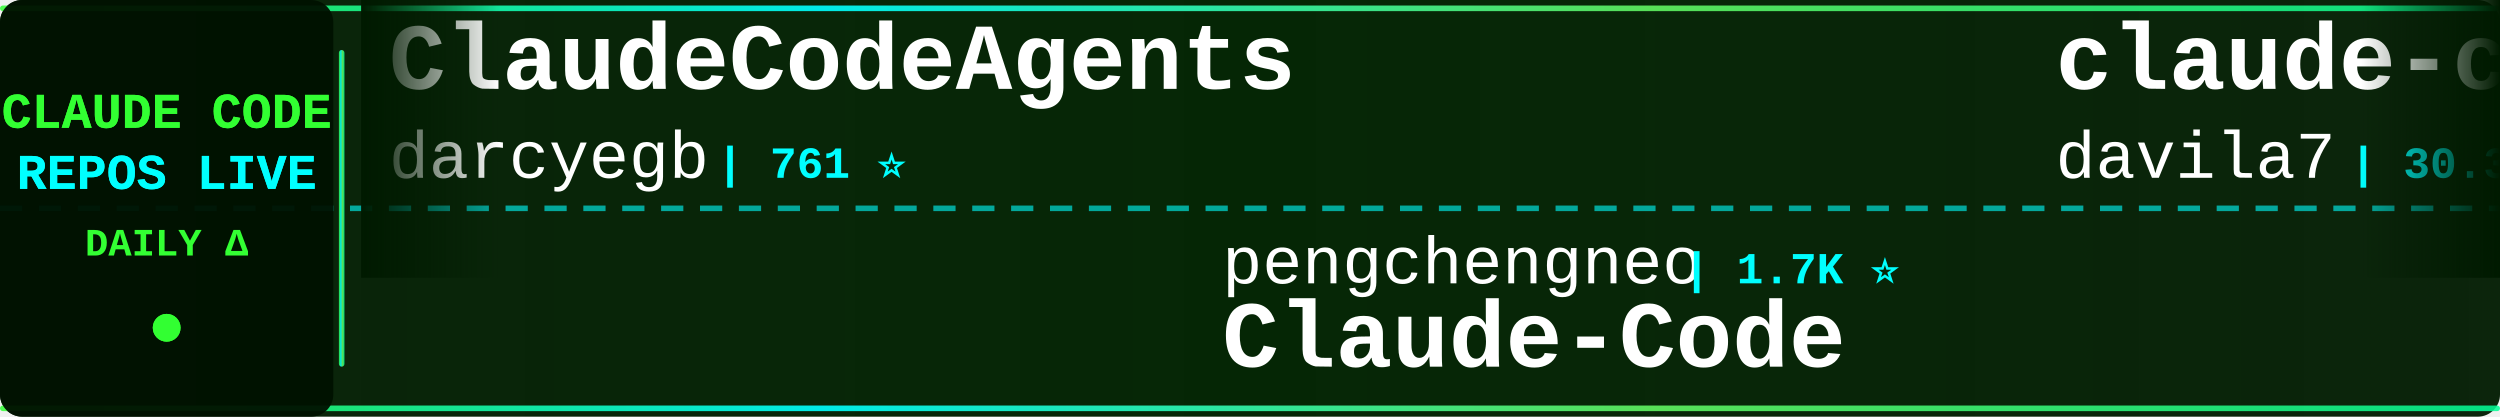
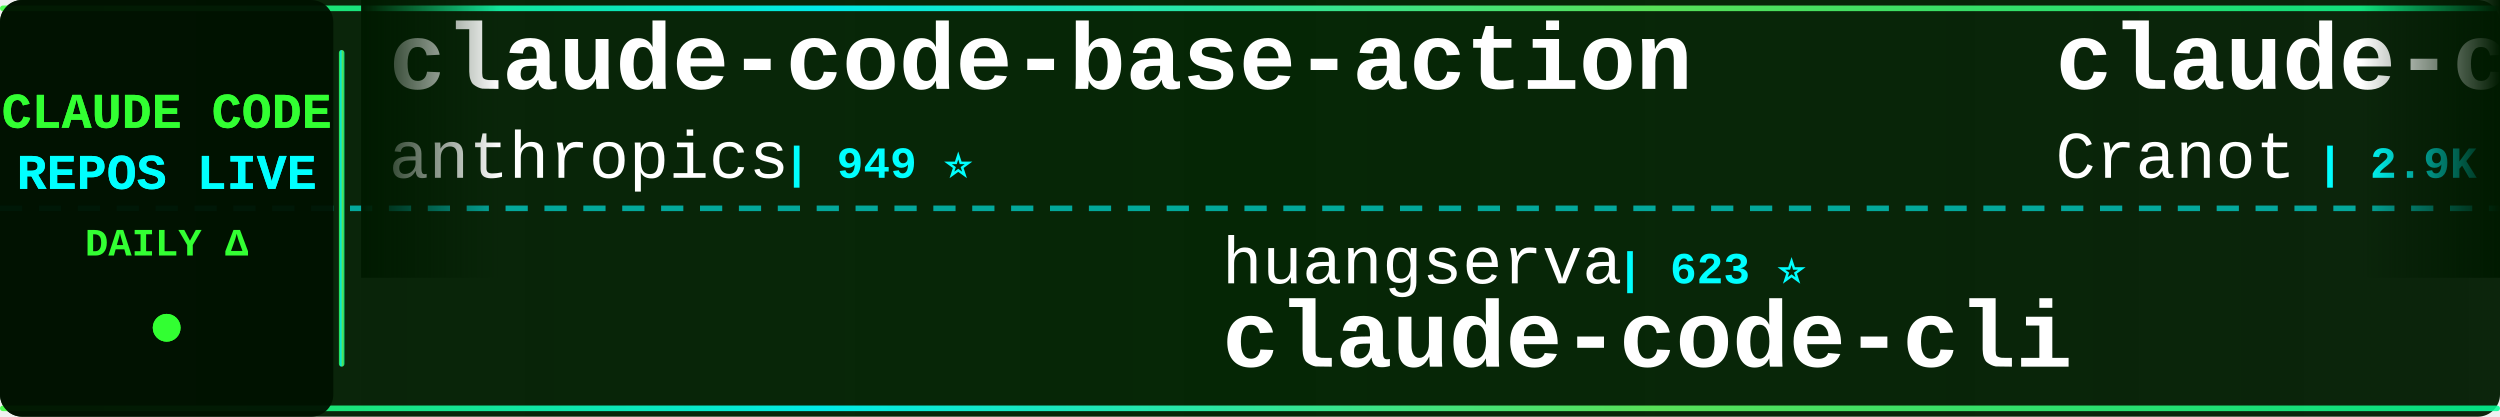
<svg xmlns="http://www.w3.org/2000/svg" width="900" height="150">
  <defs>
    <linearGradient id="tickerBg" x1="0%" y1="0%" x2="100%" y2="0%">
      <stop offset="0%" style="stop-color:#001a00;stop-opacity:0.95" />
      <stop offset="50%" style="stop-color:#002200;stop-opacity:0.98" />
      <stop offset="100%" style="stop-color:#001a00;stop-opacity:0.95" />
    </linearGradient>
    <linearGradient id="borderGrad" x1="0%" y1="0%" x2="100%" y2="0%">
      <stop offset="0%" style="stop-color:#33ff33;stop-opacity:0.85">
        <animate attributeName="stop-opacity" values="0.85;1;0.85" dur="2s" repeatCount="indefinite" />
      </stop>
      <stop offset="33%" style="stop-color:#00ffff;stop-opacity:0.9">
        <animate attributeName="stop-opacity" values="0.9;1;0.9" dur="2.2s" repeatCount="indefinite" />
      </stop>
      <stop offset="66%" style="stop-color:#66ff66;stop-opacity:0.85">
        <animate attributeName="stop-opacity" values="0.85;1;0.85" dur="1.8s" repeatCount="indefinite" />
      </stop>
      <stop offset="100%" style="stop-color:#00ff99;stop-opacity:0.85">
        <animate attributeName="stop-opacity" values="0.85;1;0.85" dur="2s" repeatCount="indefinite" />
      </stop>
    </linearGradient>
    <filter id="textGlow">
      <feGaussianBlur stdDeviation="0.1" result="coloredBlur" />
      <feMerge>
        <feMergeNode in="coloredBlur" />
        <feMergeNode in="SourceGraphic" />
      </feMerge>
    </filter>
    <filter id="metricGlow">
      <feGaussianBlur stdDeviation="0.2" result="coloredBlur" />
      <feMerge>
        <feMergeNode in="coloredBlur" />
        <feMergeNode in="SourceGraphic" />
      </feMerge>
    </filter>
    <linearGradient id="leftFade" x1="0%" y1="0%" x2="100%" y2="0%">
      <stop offset="0%" style="stop-color:#001a00;stop-opacity:1" />
      <stop offset="100%" style="stop-color:#001a00;stop-opacity:0" />
    </linearGradient>
    <linearGradient id="rightFade" x1="0%" y1="0%" x2="100%" y2="0%">
      <stop offset="0%" style="stop-color:#001a00;stop-opacity:0" />
      <stop offset="100%" style="stop-color:#001a00;stop-opacity:1" />
    </linearGradient>
  </defs>
  <rect width="900" height="150" fill="url(#tickerBg)" rx="8" />
  <rect x="0" y="2" width="900" height="2" fill="url(#borderGrad)" rx="1" />
  <rect x="0" y="146" width="900" height="2" fill="url(#borderGrad)" rx="1" />
  <line x1="0" y1="75" x2="900" y2="75" stroke="#00ffff" stroke-width="2" stroke-dasharray="8 6" opacity="0.6" />
  <rect x="0" y="0" width="120" height="150" fill="#001100" opacity="0.95" rx="8" />
  <text x="60" y="46" font-family="'Courier New', monospace" font-size="18" font-weight="bold" fill="#33ff33" text-anchor="middle" filter="url(#textGlow)">
    CLAUDE CODE
  </text>
  <text x="60" y="68" font-family="'Courier New', monospace" font-size="18" font-weight="bold" fill="#00ffff" text-anchor="middle" filter="url(#textGlow)">
    REPOS LIVE
  </text>
  <text x="60" y="92" font-family="'Courier New', monospace" font-size="14" font-weight="bold" fill="#33ff33" text-anchor="middle">
    DAILY Δ
  </text>
  <circle cx="60" cy="118" r="5" fill="#33ff33" filter="url(#metricGlow)">
    <animate attributeName="r" values="4;6;4" dur="1.5s" repeatCount="indefinite" />
    <animate attributeName="opacity" values="0.6;1;0.6" dur="1.5s" repeatCount="indefinite" />
  </circle>
  <rect x="122" y="18" width="2" height="114" fill="url(#borderGrad)" rx="1" />
  <clipPath id="tickerClip">
    <rect x="130" y="0" width="770" height="150" />
  </clipPath>
  <g clip-path="url(#tickerClip)">
    <g id="tickerItems">
      <animateTransform attributeName="transform" attributeType="XML" type="translate" from="0 0" to="-3000 0" dur="54s" repeatCount="indefinite" />
      <g transform="translate(0, 0)">
-         <text x="140" y="32" font-family="'Courier New', monospace" font-size="34" font-weight="bold" fill="#ffffff">ClaudeCodeAgents</text>
-         <text x="140" y="64" font-family="'Courier New', monospace" font-size="24" font-weight="normal" fill="#ffffff" opacity="1.0">darcyegb</text>
-         <text x="258" y="64" font-family="'Courier New', monospace" font-size="16" font-weight="bold" fill="#00ffff"> | 761 ⭐</text>
+         <text x="140" y="32" font-family="'Courier New', monospace" font-size="34" font-weight="bold" fill="#ffffff">claude-code-base-action</text>
+         <text x="140" y="64" font-family="'Courier New', monospace" font-size="24" font-weight="normal" fill="#ffffff" opacity="1.0">anthropics</text>
+         <text x="282" y="64" font-family="'Courier New', monospace" font-size="16" font-weight="bold" fill="#00ffff"> | 949 ⭐</text>
      </g>
      <g transform="translate(300, 0)">
-         <text x="140" y="102" font-family="'Courier New', monospace" font-size="24" font-weight="normal" fill="#ffffff" opacity="1.0">pengchengneo</text>
-         <text x="306" y="102" font-family="'Courier New', monospace" font-size="16" font-weight="bold" fill="#00ffff"> | 1.7K ⭐</text>
-         <text x="140" y="132" font-family="'Courier New', monospace" font-size="34" font-weight="bold" fill="#ffffff">Claude-Code</text>
+         <text x="140" y="102" font-family="'Courier New', monospace" font-size="24" font-weight="normal" fill="#ffffff" opacity="1.0">huangserva</text>
+         <text x="282" y="102" font-family="'Courier New', monospace" font-size="16" font-weight="bold" fill="#00ffff"> | 623 ⭐</text>
+         <text x="140" y="132" font-family="'Courier New', monospace" font-size="34" font-weight="bold" fill="#ffffff">claude-code-cli</text>
      </g>
      <g transform="translate(600, 0)">
-         <text x="140" y="32" font-family="'Courier New', monospace" font-size="34" font-weight="bold" fill="#ffffff">claude-code-templates</text>
-         <text x="140" y="64" font-family="'Courier New', monospace" font-size="24" font-weight="normal" fill="#ffffff" opacity="1.0">davila7</text>
-         <text x="246" y="64" font-family="'Courier New', monospace" font-size="16" font-weight="bold" fill="#00ffff"> | 30.3K ⭐ +4</text>
+         <text x="140" y="32" font-family="'Courier New', monospace" font-size="34" font-weight="bold" fill="#ffffff">claude-code-guide</text>
+         <text x="140" y="64" font-family="'Courier New', monospace" font-size="24" font-weight="normal" fill="#ffffff" opacity="1.0">Cranot</text>
+         <text x="234" y="64" font-family="'Courier New', monospace" font-size="16" font-weight="bold" fill="#00ffff"> | 2.9K ⭐ +1</text>
      </g>
      <g transform="translate(900, 0)">
-         <text x="140" y="102" font-family="'Courier New', monospace" font-size="24" font-weight="normal" fill="#ffffff" opacity="1.0">zebbern</text>
-         <text x="246" y="102" font-family="'Courier New', monospace" font-size="16" font-weight="bold" fill="#00ffff"> | 4.6K ⭐</text>
-         <text x="140" y="132" font-family="'Courier New', monospace" font-size="34" font-weight="bold" fill="#ffffff">claude-code-guide</text>
+         <text x="140" y="102" font-family="'Courier New', monospace" font-size="24" font-weight="normal" fill="#ffffff" opacity="1.0">rohitg00</text>
+         <text x="258" y="102" font-family="'Courier New', monospace" font-size="16" font-weight="bold" fill="#00ffff"> | 2.5K ⭐ +1</text>
+         <text x="140" y="132" font-family="'Courier New', monospace" font-size="34" font-weight="bold" fill="#ffffff">awesome-claude-code-tool...</text>
      </g>
      <g transform="translate(1200, 0)">
-         <text x="140" y="32" font-family="'Courier New', monospace" font-size="34" font-weight="bold" fill="#ffffff">Claude-Code-Usage-Monito...</text>
-         <text x="140" y="64" font-family="'Courier New', monospace" font-size="24" font-weight="normal" fill="#ffffff" opacity="1.0">Maciek-roboblog</text>
-         <text x="342" y="64" font-family="'Courier New', monospace" font-size="16" font-weight="bold" fill="#00ffff"> | 8.6K ⭐</text>
+         <text x="140" y="32" font-family="'Courier New', monospace" font-size="34" font-weight="bold" fill="#ffffff">claude-code-reverse</text>
+         <text x="140" y="64" font-family="'Courier New', monospace" font-size="24" font-weight="normal" fill="#ffffff" opacity="1.0">Yuyz0112</text>
+         <text x="258" y="64" font-family="'Courier New', monospace" font-size="16" font-weight="bold" fill="#00ffff"> | 2.4K ⭐</text>
      </g>
      <g transform="translate(1500, 0)">
-         <text x="140" y="102" font-family="'Courier New', monospace" font-size="24" font-weight="normal" fill="#ffffff" opacity="1.0">repowise-dev</text>
-         <text x="306" y="102" font-family="'Courier New', monospace" font-size="16" font-weight="bold" fill="#00ffff"> | 1.2K ⭐</text>
-         <text x="140" y="132" font-family="'Courier New', monospace" font-size="34" font-weight="bold" fill="#ffffff">claude-code-prompts</text>
+         <text x="140" y="102" font-family="'Courier New', monospace" font-size="24" font-weight="normal" fill="#ffffff" opacity="1.0">disler</text>
+         <text x="234" y="102" font-family="'Courier New', monospace" font-size="16" font-weight="bold" fill="#00ffff"> | 3.9K ⭐</text>
+         <text x="140" y="132" font-family="'Courier New', monospace" font-size="34" font-weight="bold" fill="#ffffff">claude-code-hooks-master...</text>
      </g>
      <g transform="translate(1800, 0)">
-         <text x="140" y="32" font-family="'Courier New', monospace" font-size="34" font-weight="bold" fill="#ffffff">claude-code-video-toolki...</text>
-         <text x="140" y="64" font-family="'Courier New', monospace" font-size="24" font-weight="normal" fill="#ffffff" opacity="1.0">digitalsamba</text>
-         <text x="306" y="64" font-family="'Courier New', monospace" font-size="16" font-weight="bold" fill="#00ffff"> | 1.9K ⭐</text>
+         <text x="140" y="32" font-family="'Courier New', monospace" font-size="34" font-weight="bold" fill="#ffffff">claude-coder</text>
+         <text x="140" y="64" font-family="'Courier New', monospace" font-size="24" font-weight="normal" fill="#ffffff" opacity="1.0">kodu-ai</text>
+         <text x="246" y="64" font-family="'Courier New', monospace" font-size="16" font-weight="bold" fill="#00ffff"> | 5.2K ⭐</text>
      </g>
      <g transform="translate(2100, 0)">
-         <text x="140" y="102" font-family="'Courier New', monospace" font-size="24" font-weight="normal" fill="#ffffff" opacity="1.0">feiskyer</text>
-         <text x="258" y="102" font-family="'Courier New', monospace" font-size="16" font-weight="bold" fill="#00ffff"> | 1.6K ⭐</text>
-         <text x="140" y="132" font-family="'Courier New', monospace" font-size="34" font-weight="bold" fill="#ffffff">claude-code-settings</text>
+         <text x="140" y="102" font-family="'Courier New', monospace" font-size="24" font-weight="normal" fill="#ffffff" opacity="1.0">ChinaSiro</text>
+         <text x="270" y="102" font-family="'Courier New', monospace" font-size="16" font-weight="bold" fill="#00ffff"> | 9.6K ⭐ +1</text>
+         <text x="140" y="132" font-family="'Courier New', monospace" font-size="34" font-weight="bold" fill="#ffffff">claude-code-sourcemap</text>
      </g>
      <g transform="translate(2400, 0)">
-         <text x="140" y="32" font-family="'Courier New', monospace" font-size="34" font-weight="bold" fill="#ffffff">edmunds-claude-code</text>
-         <text x="140" y="64" font-family="'Courier New', monospace" font-size="24" font-weight="normal" fill="#ffffff" opacity="1.0">edmund-io</text>
-         <text x="270" y="64" font-family="'Courier New', monospace" font-size="16" font-weight="bold" fill="#00ffff"> | 1.5K ⭐</text>
+         <text x="140" y="32" font-family="'Courier New', monospace" font-size="34" font-weight="bold" fill="#ffffff">Claude-code</text>
+         <text x="140" y="64" font-family="'Courier New', monospace" font-size="24" font-weight="normal" fill="#ffffff" opacity="1.0">fazxes</text>
+         <text x="234" y="64" font-family="'Courier New', monospace" font-size="16" font-weight="bold" fill="#00ffff"> | 231 ⭐</text>
      </g>
      <g transform="translate(2700, 0)">
-         <text x="140" y="102" font-family="'Courier New', monospace" font-size="24" font-weight="normal" fill="#ffffff" opacity="1.0">jeremylongshore</text>
-         <text x="342" y="102" font-family="'Courier New', monospace" font-size="16" font-weight="bold" fill="#00ffff"> | 2.6K ⭐</text>
-         <text x="140" y="132" font-family="'Courier New', monospace" font-size="34" font-weight="bold" fill="#ffffff">claude-code-plugins-plus...</text>
+         <text x="140" y="102" font-family="'Courier New', monospace" font-size="24" font-weight="normal" fill="#ffffff" opacity="1.0">LING71671</text>
+         <text x="270" y="102" font-family="'Courier New', monospace" font-size="16" font-weight="bold" fill="#00ffff"> | 945 ⭐</text>
+         <text x="140" y="132" font-family="'Courier New', monospace" font-size="34" font-weight="bold" fill="#ffffff">Open-ClaudeCode</text>
      </g>
      <g transform="translate(3000, 0)">
-         <text x="140" y="32" font-family="'Courier New', monospace" font-size="34" font-weight="bold" fill="#ffffff">ClaudeCodeAgents</text>
-         <text x="140" y="64" font-family="'Courier New', monospace" font-size="24" font-weight="normal" fill="#ffffff" opacity="1.0">darcyegb</text>
-         <text x="258" y="64" font-family="'Courier New', monospace" font-size="16" font-weight="bold" fill="#00ffff"> | 761 ⭐</text>
+         <text x="140" y="32" font-family="'Courier New', monospace" font-size="34" font-weight="bold" fill="#ffffff">claude-code-base-action</text>
+         <text x="140" y="64" font-family="'Courier New', monospace" font-size="24" font-weight="normal" fill="#ffffff" opacity="1.0">anthropics</text>
+         <text x="282" y="64" font-family="'Courier New', monospace" font-size="16" font-weight="bold" fill="#00ffff"> | 949 ⭐</text>
      </g>
      <g transform="translate(3300, 0)">
-         <text x="140" y="102" font-family="'Courier New', monospace" font-size="24" font-weight="normal" fill="#ffffff" opacity="1.0">pengchengneo</text>
-         <text x="306" y="102" font-family="'Courier New', monospace" font-size="16" font-weight="bold" fill="#00ffff"> | 1.7K ⭐</text>
-         <text x="140" y="132" font-family="'Courier New', monospace" font-size="34" font-weight="bold" fill="#ffffff">Claude-Code</text>
+         <text x="140" y="102" font-family="'Courier New', monospace" font-size="24" font-weight="normal" fill="#ffffff" opacity="1.0">huangserva</text>
+         <text x="282" y="102" font-family="'Courier New', monospace" font-size="16" font-weight="bold" fill="#00ffff"> | 623 ⭐</text>
+         <text x="140" y="132" font-family="'Courier New', monospace" font-size="34" font-weight="bold" fill="#ffffff">claude-code-cli</text>
      </g>
      <g transform="translate(3600, 0)">
-         <text x="140" y="32" font-family="'Courier New', monospace" font-size="34" font-weight="bold" fill="#ffffff">claude-code-templates</text>
-         <text x="140" y="64" font-family="'Courier New', monospace" font-size="24" font-weight="normal" fill="#ffffff" opacity="1.0">davila7</text>
-         <text x="246" y="64" font-family="'Courier New', monospace" font-size="16" font-weight="bold" fill="#00ffff"> | 30.3K ⭐ +4</text>
+         <text x="140" y="32" font-family="'Courier New', monospace" font-size="34" font-weight="bold" fill="#ffffff">claude-code-guide</text>
+         <text x="140" y="64" font-family="'Courier New', monospace" font-size="24" font-weight="normal" fill="#ffffff" opacity="1.0">Cranot</text>
+         <text x="234" y="64" font-family="'Courier New', monospace" font-size="16" font-weight="bold" fill="#00ffff"> | 2.9K ⭐ +1</text>
      </g>
      <g transform="translate(3900, 0)">
-         <text x="140" y="102" font-family="'Courier New', monospace" font-size="24" font-weight="normal" fill="#ffffff" opacity="1.0">zebbern</text>
-         <text x="246" y="102" font-family="'Courier New', monospace" font-size="16" font-weight="bold" fill="#00ffff"> | 4.6K ⭐</text>
-         <text x="140" y="132" font-family="'Courier New', monospace" font-size="34" font-weight="bold" fill="#ffffff">claude-code-guide</text>
+         <text x="140" y="102" font-family="'Courier New', monospace" font-size="24" font-weight="normal" fill="#ffffff" opacity="1.0">rohitg00</text>
+         <text x="258" y="102" font-family="'Courier New', monospace" font-size="16" font-weight="bold" fill="#00ffff"> | 2.5K ⭐ +1</text>
+         <text x="140" y="132" font-family="'Courier New', monospace" font-size="34" font-weight="bold" fill="#ffffff">awesome-claude-code-tool...</text>
      </g>
    </g>
  </g>
  <rect x="130" y="0" width="50" height="100" fill="url(#leftFade)" />
  <rect x="850" y="0" width="50" height="100" fill="url(#rightFade)" />
</svg>
